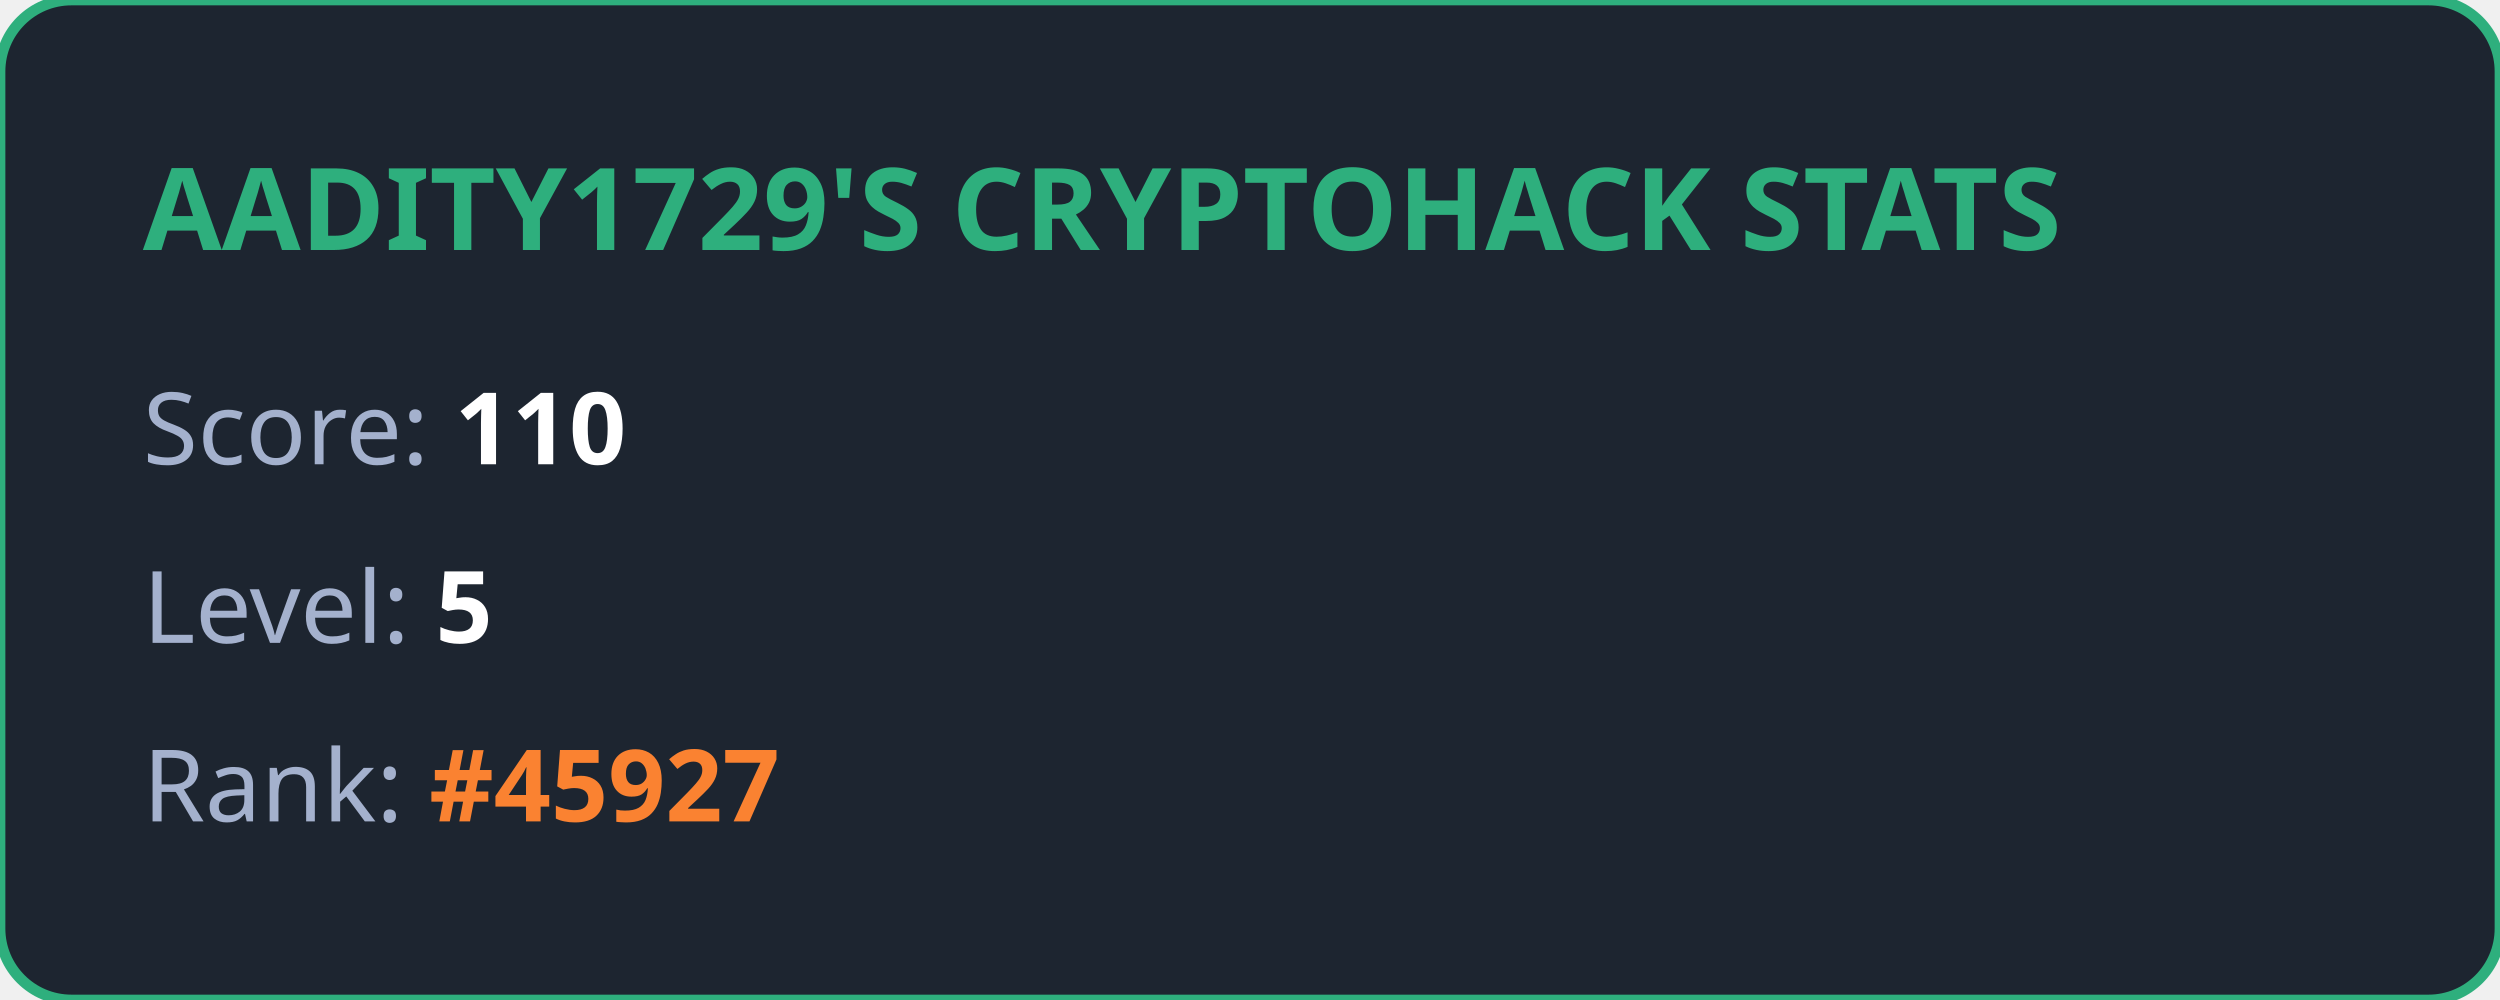
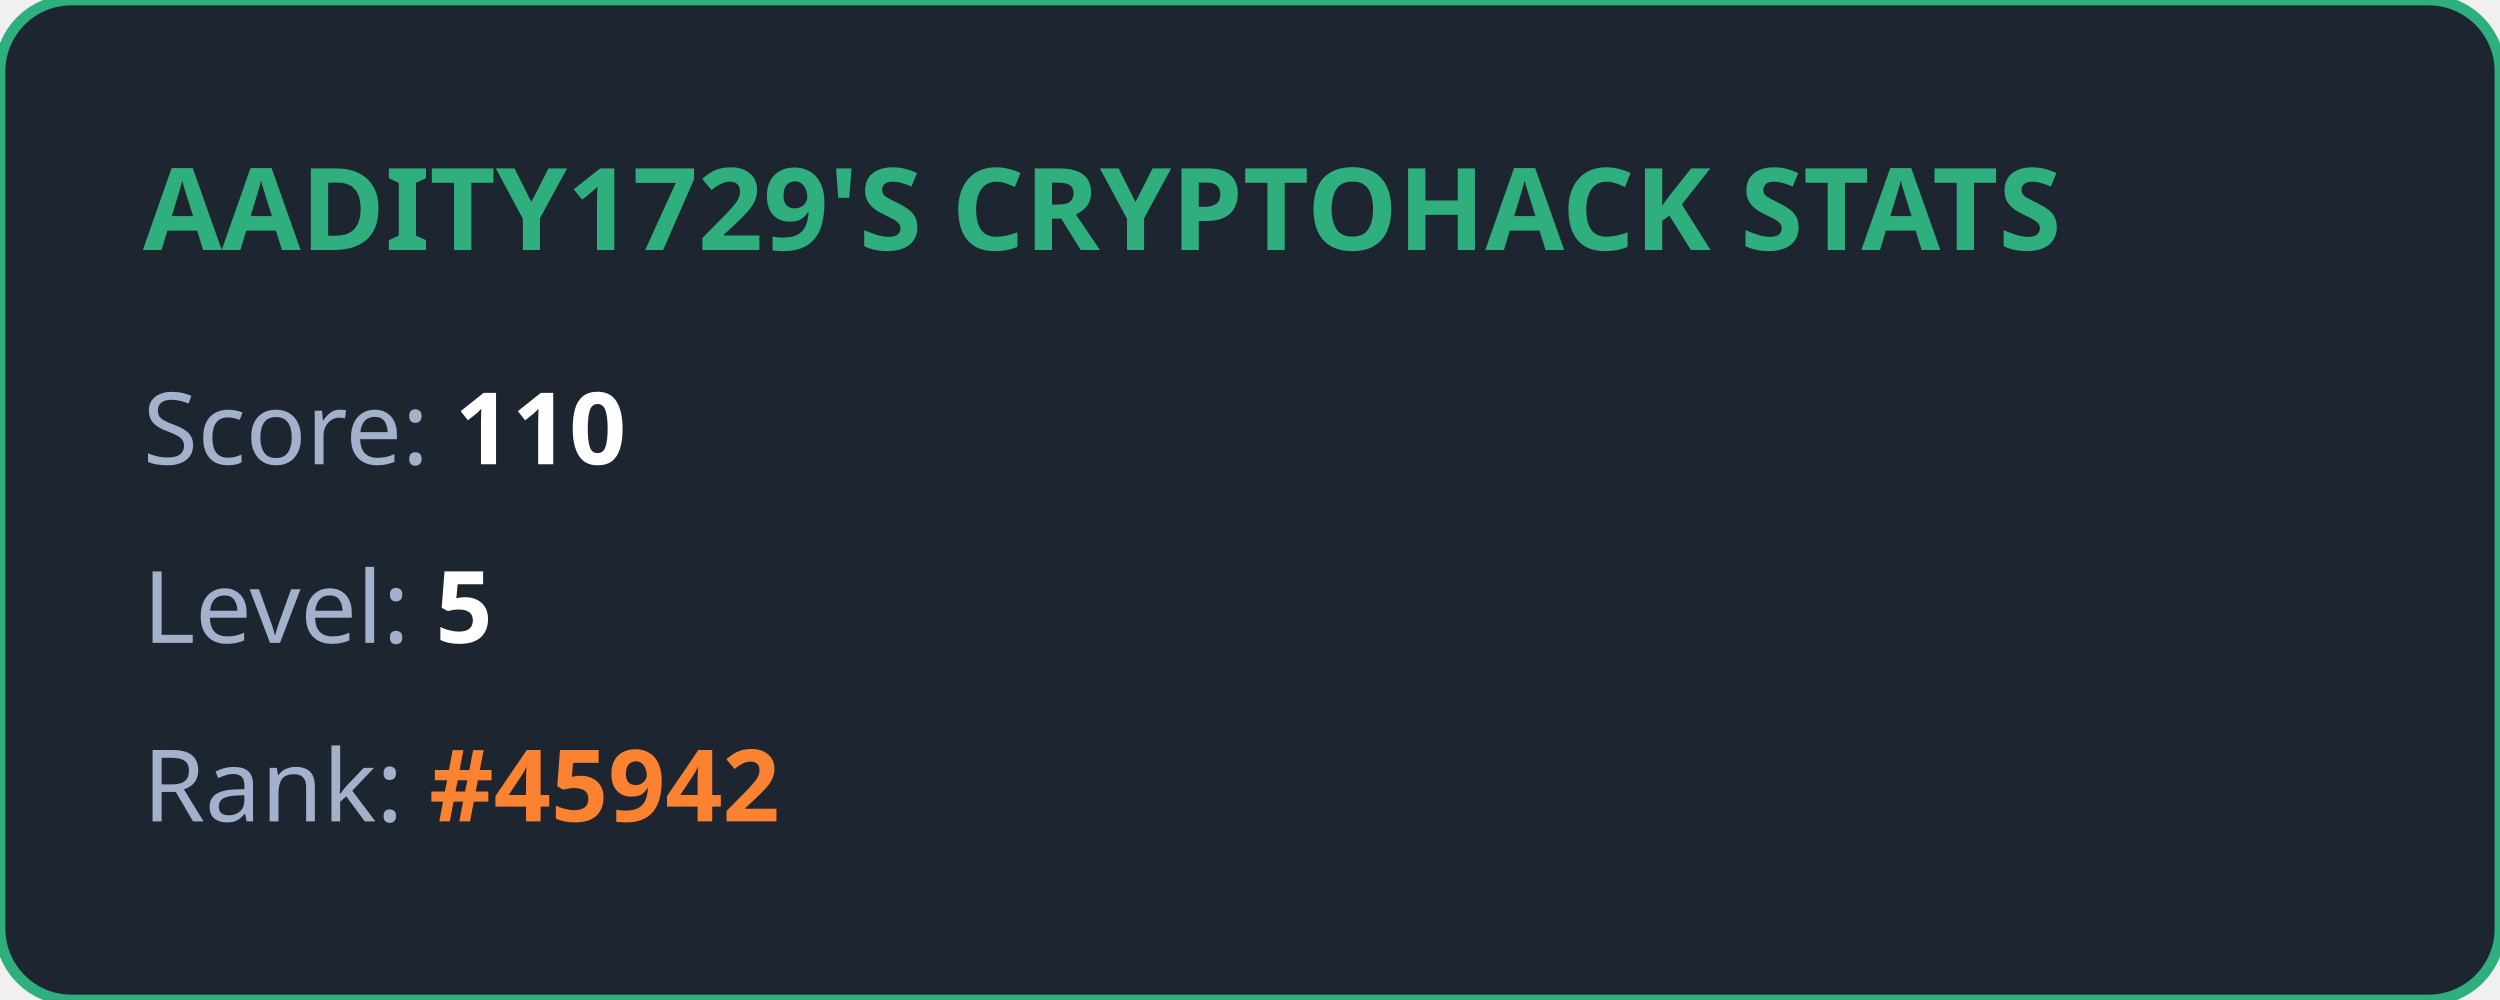
<svg xmlns="http://www.w3.org/2000/svg" width="350" height="140" viewBox="0 0 350 140" fill="none">
  <style>
            .title { font: bold 16px 'Segoe UI', Ubuntu, sans-serif; fill: #2eaf7d; }
            .stat { font: 14px 'Segoe UI', Ubuntu, sans-serif; fill: #a4b1cd; }
            .value { font-weight: bold; fill: #ffffff; }
            .highlight { font-weight: bold; fill: #fa8231; }
        </style>
  <rect width="100%" height="100%" rx="10" fill="#1d2530" stroke="#2eaf7d" stroke-width="1.5" />
  <text x="20" y="35" class="title">AADITY1729'S CRYPTOHACK STATS</text>
  <text x="20" y="65" class="stat">Score: <tspan class="value">110</tspan>
  </text>
  <text x="20" y="90" class="stat">Level: <tspan class="value">5</tspan>
  </text>
-   <text x="20" y="115" class="stat">Rank: <tspan class="highlight">#45927</tspan>
+   <text x="20" y="115" class="stat">Rank: <tspan class="highlight">#45942</tspan>
  </text>
</svg>
